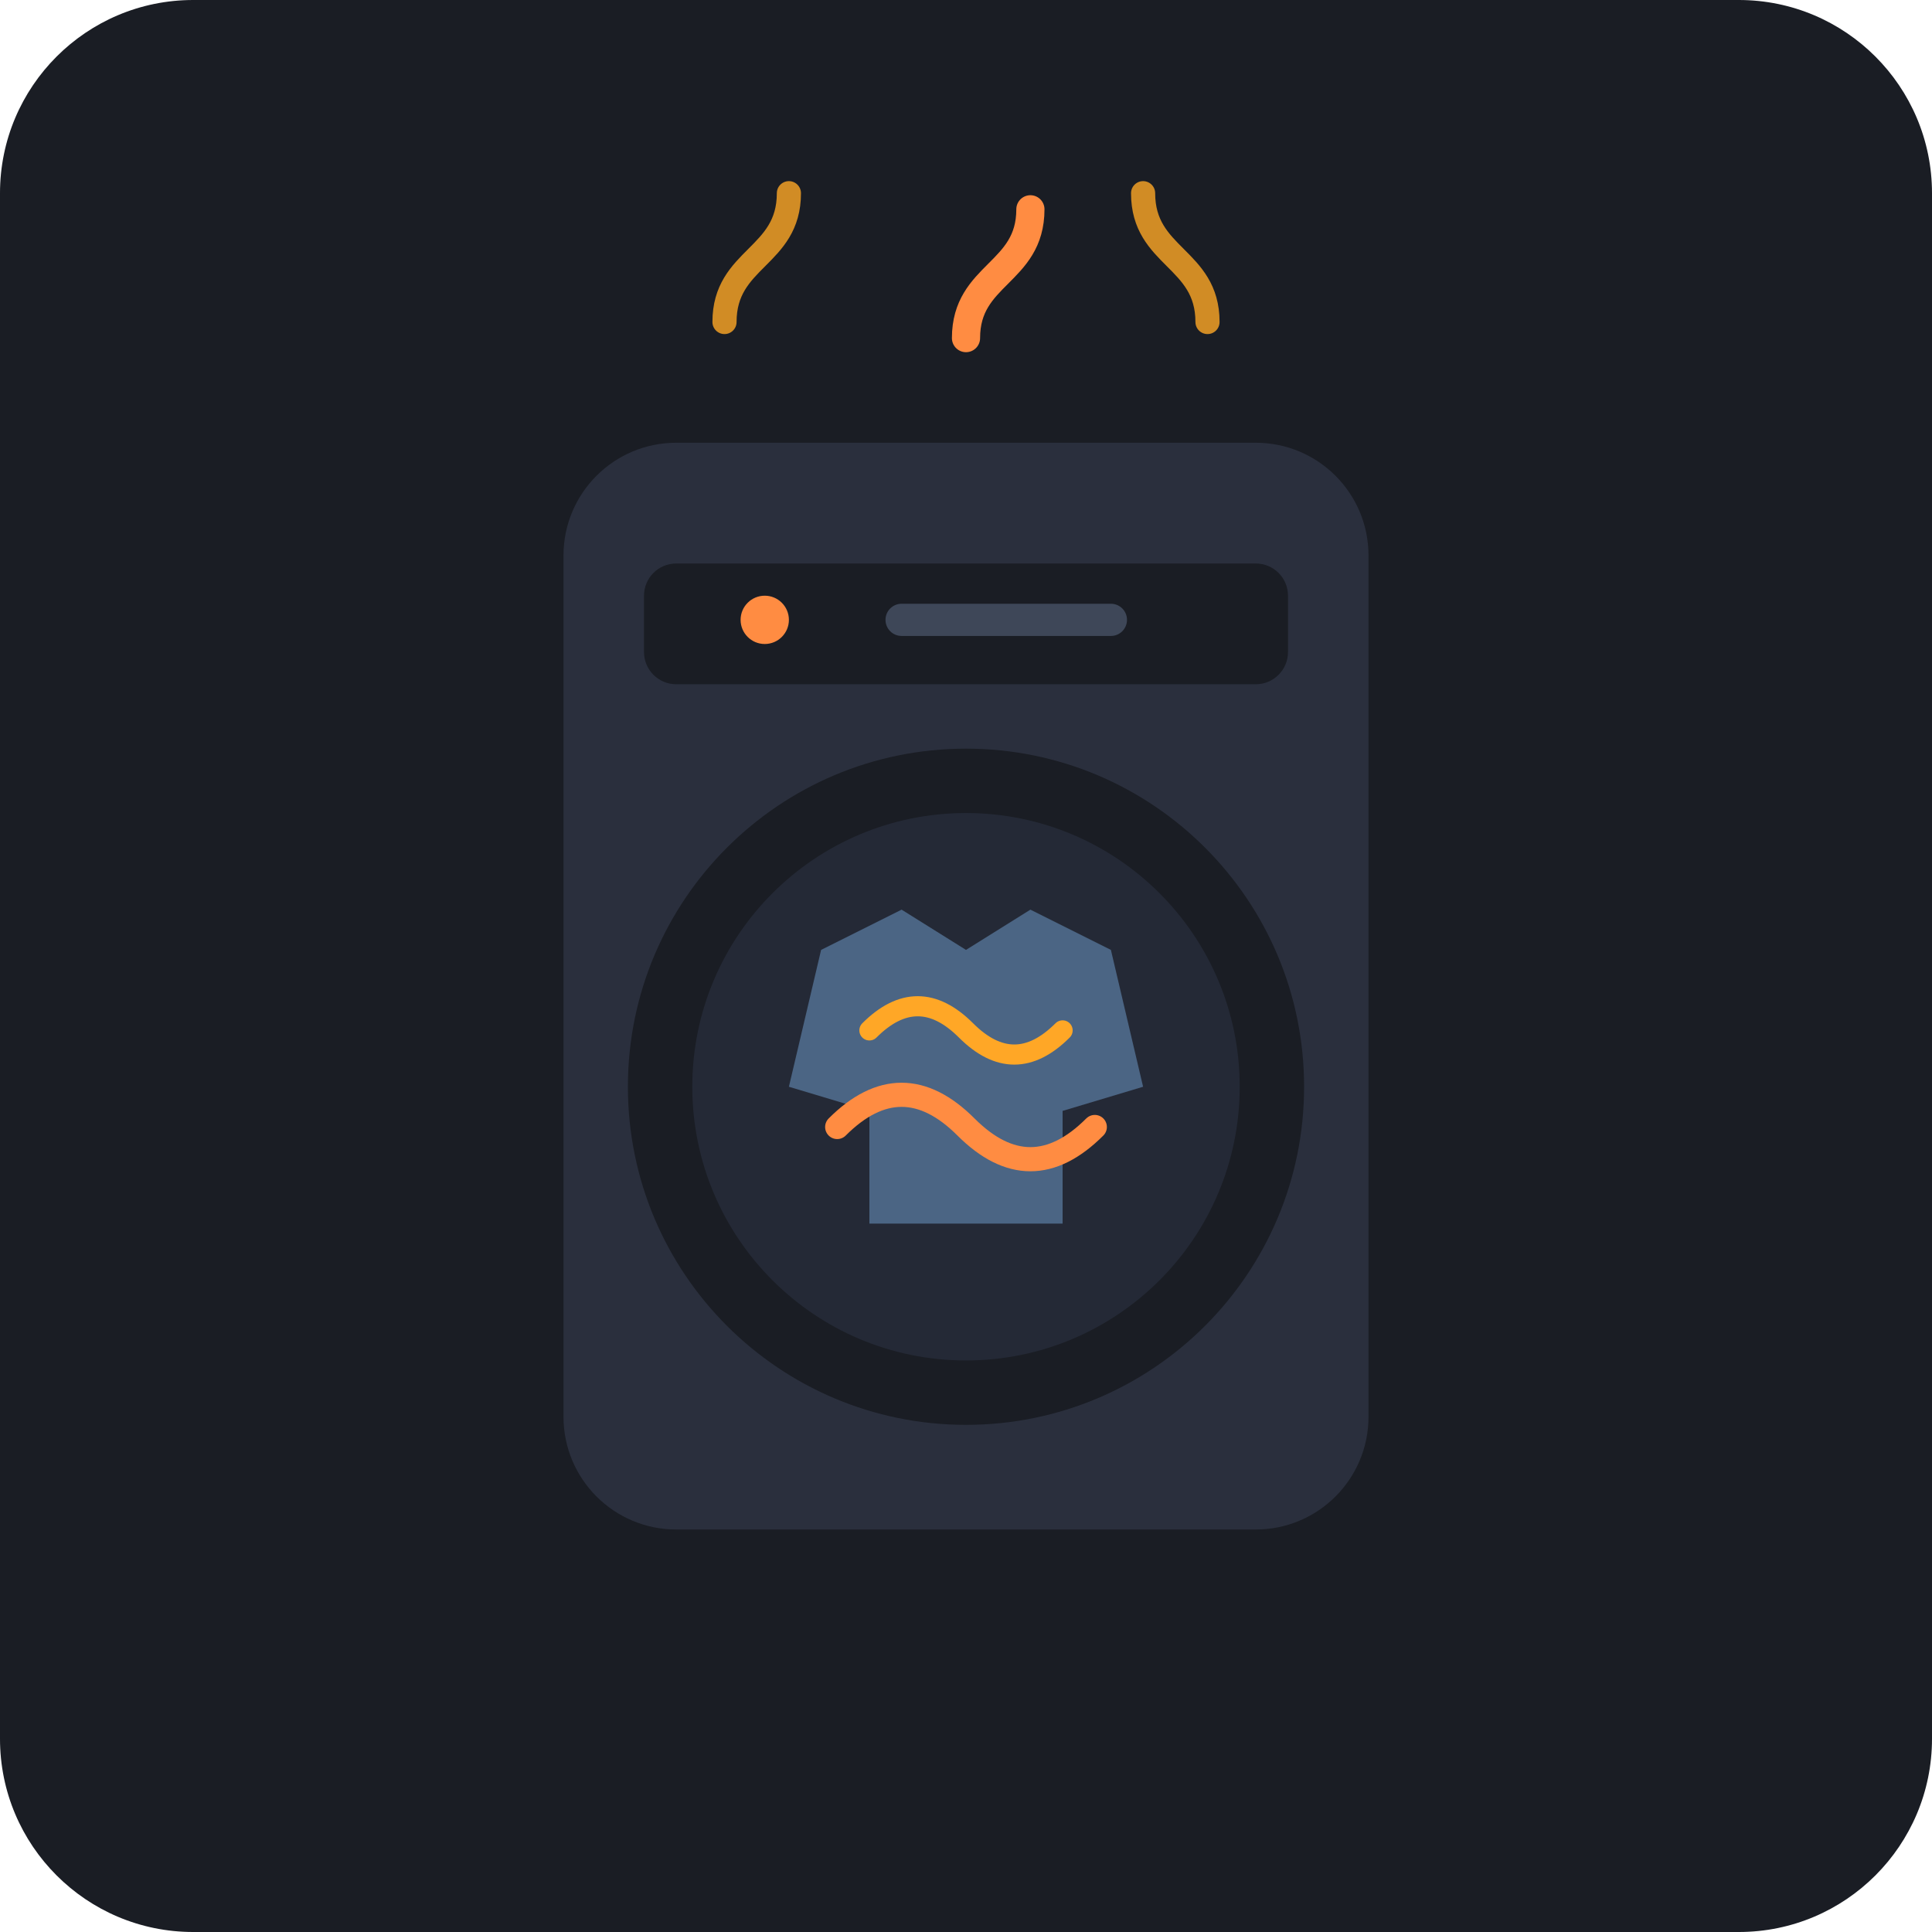
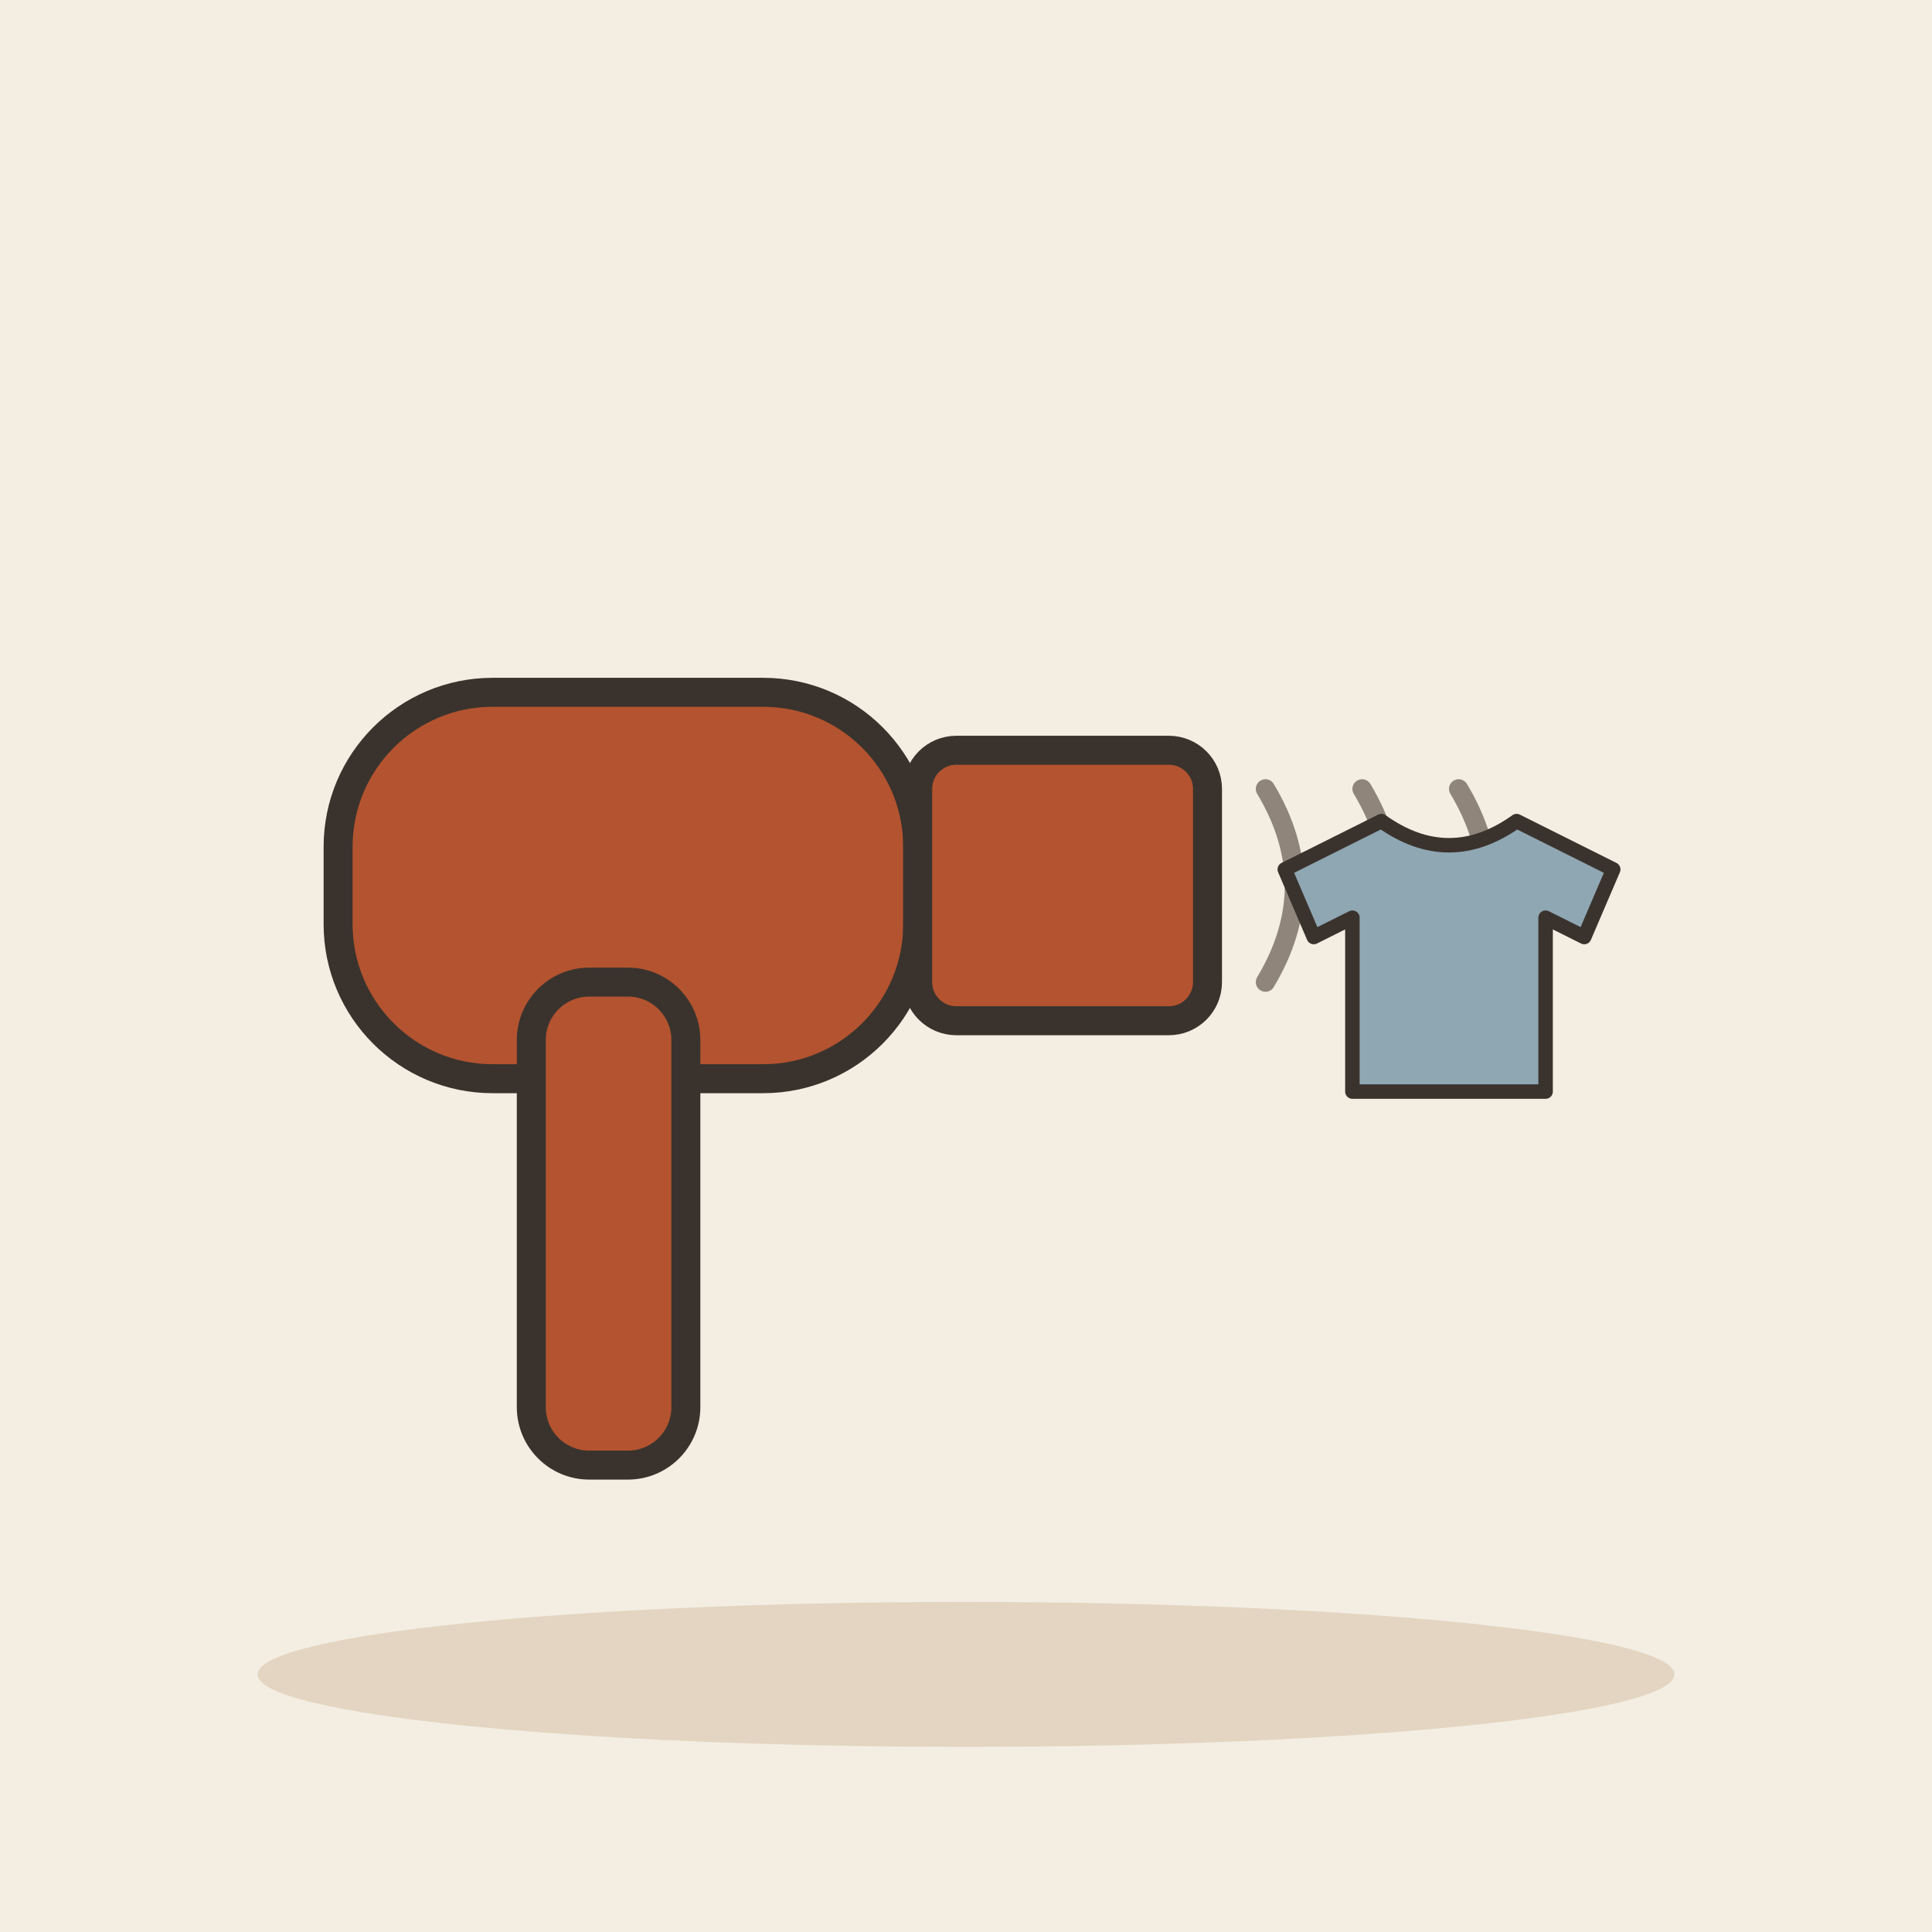
- <svg xmlns="http://www.w3.org/2000/svg" viewBox="0 0 240 240">
-   <rect width="240" height="240" rx="24" fill="#1A1D24" />
-   <rect x="70" y="55" width="100" height="135" rx="14" fill="#2A2F3D" />
-   <rect x="80" y="70" width="80" height="15" rx="4" fill="#1A1D24" />
-   <circle cx="95" cy="77" r="3" fill="#FF8C42" />
-   <rect x="110" y="75" width="30" height="4" rx="2" fill="#3E4758" />
-   <circle cx="120" cy="135" r="42" fill="#1A1D24" />
-   <circle cx="120" cy="135" r="34" fill="#242936" />
-   <path d="M102 118 L112 113 L120 118 L128 113 L138 118 L142 135 L132 138 L132 152 L108 152 L108 138 L98 135 Z" fill="#4B6584" />
-   <path d="M104 140 Q112 132 120 140 T136 140" fill="none" stroke="#FF8C42" stroke-width="3" stroke-linecap="round" />
-   <path d="M108 128 Q114 122 120 128 T132 128" fill="none" stroke="#FFA726" stroke-width="2.5" stroke-linecap="round" />
-   <path d="M90 40 C90 32, 98 32, 98 24" fill="none" stroke="#FFA726" stroke-width="3" stroke-linecap="round" opacity="0.8" />
-   <path d="M120 42 C120 34, 128 34, 128 26" fill="none" stroke="#FF8C42" stroke-width="3.5" stroke-linecap="round" />
-   <path d="M150 40 C150 32, 142 32, 142 24" fill="none" stroke="#FFA726" stroke-width="3" stroke-linecap="round" opacity="0.8" />
+ <svg xmlns="http://www.w3.org/2000/svg" viewBox="0 0 240 240" data-style="editorial">
+   <rect width="240" height="240" fill="#F4EDE2" />
+   <ellipse cx="120" cy="208" rx="88" ry="9" fill="#E3D5C1" />
+   <g transform="translate(90 110) scale(1.2 1.2)">
+     <rect x="-40" y="-20" width="60" height="40" rx="16" fill="#B4532F" stroke="#3A332D" stroke-width="3" stroke-linecap="round" stroke-linejoin="round" />
+     <rect x="20" y="-14" width="30" height="28" rx="4" fill="#B4532F" stroke="#3A332D" stroke-width="3" stroke-linecap="round" stroke-linejoin="round" />
+     <rect x="-20" y="10" width="16" height="50" rx="6" fill="#B4532F" stroke="#3A332D" stroke-width="3" stroke-linecap="round" stroke-linejoin="round" />
+     <path d="M56 -10q6 10 0 20" fill="none" stroke="#8F857A" stroke-width="2" stroke-linecap="round" stroke-linejoin="round" />
+     <path d="M66 -10q6 10 0 20" fill="none" stroke="#8F857A" stroke-width="2" stroke-linecap="round" stroke-linejoin="round" />
+     <path d="M76 -10q6 10 0 20" fill="none" stroke="#8F857A" stroke-width="2" stroke-linecap="round" stroke-linejoin="round" />
+   </g>
+   <g transform="translate(180 120) scale(0.6 0.6)">
+     <path d="M-14 -30L-34 -20L-28 -6L-20 -10L-20 26L20 26L20 -10L28 -6L34 -20L14 -30Q0 -20 -14 -30Z" fill="#8FA7B3" stroke="#3A332D" stroke-width="3" stroke-linecap="round" stroke-linejoin="round" />
+   </g>
</svg>
